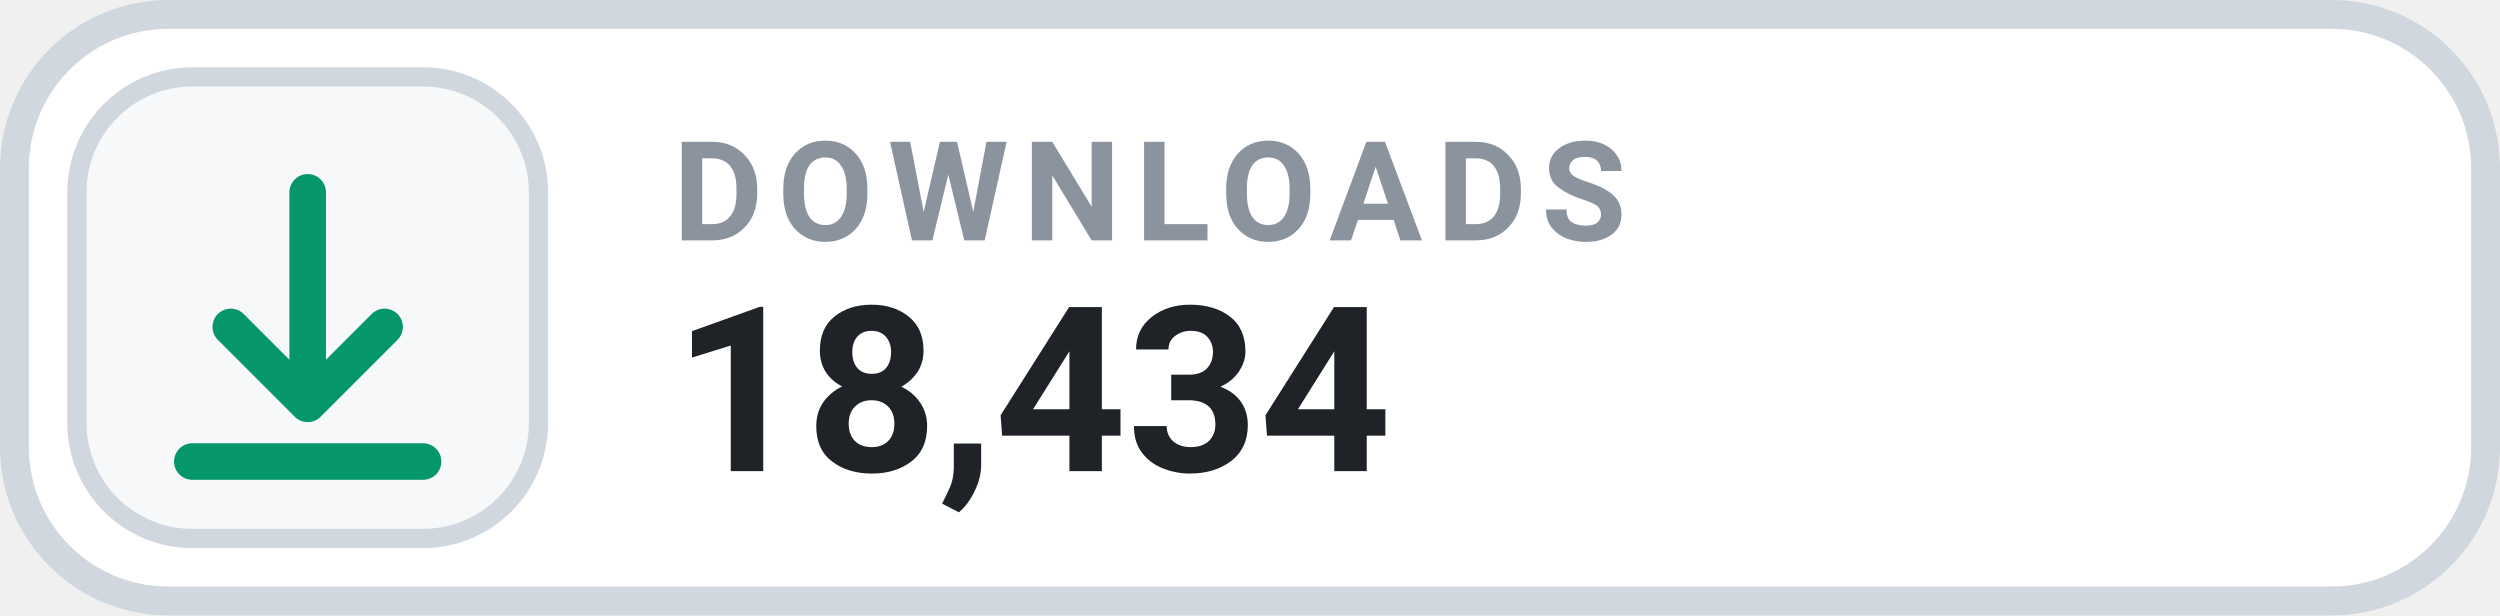
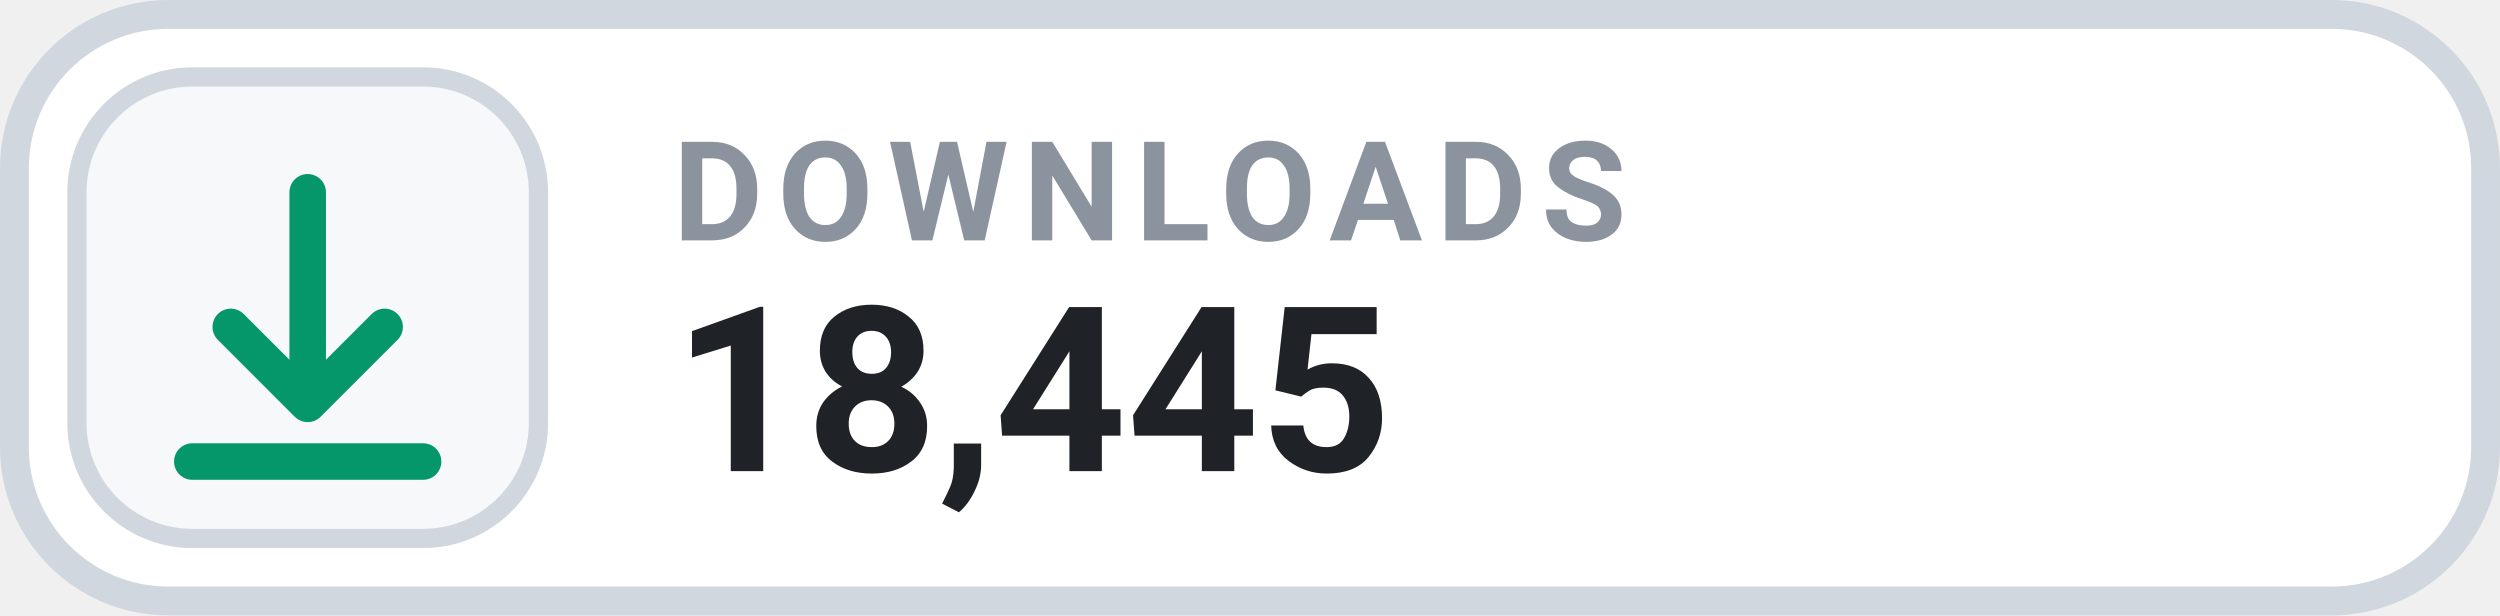
- <svg xmlns="http://www.w3.org/2000/svg" width="130" height="32" viewBox="0 0 130 32" role="img" aria-label="DOWNLOADS 18,434">
+ <svg xmlns="http://www.w3.org/2000/svg" width="130" height="32" viewBox="0 0 130 32" role="img" aria-label="DOWNLOADS 18,445">
  <rect x=".75" y=".75" width="128.5" height="30.5" rx="8" fill="#FFFFFF" stroke="#D0D7DE" stroke-width="1.5" />
  <rect x="4" y="4" width="24" height="24" rx="6" fill="#F6F8FA" stroke="#D0D7DE" stroke-width="1" />
  <g transform="translate(16 16)" style="color:#059669;">
    <path d="M0 -6 v11 m0 0 l4 -4 m-4 4 l-4 -4 M-6 8 h12" fill="none" stroke="currentColor" stroke-width="1.9" stroke-linecap="round" stroke-linejoin="round" />
  </g>
  <text x="35" y="12.5" fill="#8B949E" font-family="-apple-system,BlinkMacSystemFont,'Segoe UI',Roboto,Helvetica,Arial,sans-serif" font-size="7.2" font-weight="700" letter-spacing=".75">DOWNLOADS</text>
-   <text x="35" y="24.5" fill="#1F2328" font-family="-apple-system,BlinkMacSystemFont,'Segoe UI',Roboto,Helvetica,Arial,sans-serif" font-size="12" font-weight="700">18,434</text>
+   <text x="35" y="24.5" fill="#1F2328" font-family="-apple-system,BlinkMacSystemFont,'Segoe UI',Roboto,Helvetica,Arial,sans-serif" font-size="12" font-weight="700">18,445</text>
</svg>
